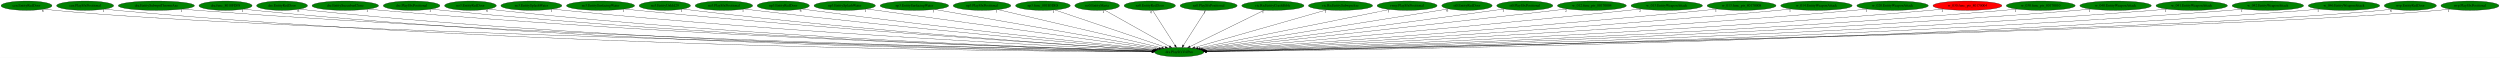
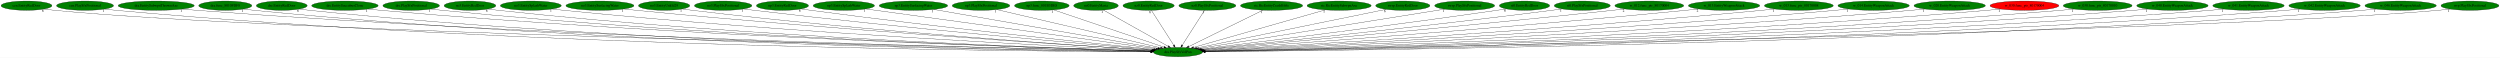
- <svg xmlns="http://www.w3.org/2000/svg" xmlns:xlink="http://www.w3.org/1999/xlink" width="9686pt" height="224pt" viewBox="0.00 0.00 9686.23 224.00">
+ <svg xmlns="http://www.w3.org/2000/svg" xmlns:xlink="http://www.w3.org/1999/xlink" width="9696pt" height="224pt" viewBox="0.00 0.00 9696.23 224.00">
  <g id="graph0" class="graph" transform="scale(1 1) rotate(0) translate(4 220)">
-     <polygon fill="white" stroke="transparent" points="-4,4 -4,-220 9682.23,-220 9682.23,4 -4,4" />
+     <polygon fill="white" stroke="transparent" points="-4,4 -4,-220 9692.23,-220 9692.23,4 -4,4" />
    <g id="node1" class="node">
      <ellipse fill="green" stroke="black" cx="4564.79" cy="-18" rx="95.58" ry="18" />
      <text text-anchor="middle" x="4564.79" y="-14.3" font-family="Times,serif" font-size="14.00">dra.PlaySfxVolPan</text>
    </g>
    <g id="node2" class="node">
      <g id="a_node2">
        <a xlink:href="cen.EntityRedDoor.svg" xlink:title="cen.EntityRedDoor">
          <ellipse fill="green" stroke="black" cx="98.79" cy="-198" rx="98.58" ry="18" />
          <text text-anchor="middle" x="98.79" y="-194.3" font-family="Times,serif" font-size="14.00">cen.EntityRedDoor</text>
        </a>
      </g>
    </g>
    <g id="edge1" class="edge">
      <path fill="none" stroke="black" d="M167.19,-184.97C180.3,-183.03 193.94,-181.24 206.79,-180 1070.47,-96.37 3881.34,-33.43 4460.03,-21.17" />
      <polygon fill="black" stroke="black" points="4460.52,-24.66 4470.44,-20.95 4460.37,-17.66 4460.52,-24.66" />
      <text text-anchor="middle" x="162.19" y="-173.77" font-family="Times,serif" font-size="14.00">6</text>
    </g>
    <g id="node3" class="node">
      <g id="a_node3">
        <a xlink:href="cen.PlaySfxPositional.svg" xlink:title="cen.PlaySfxPositional">
          <ellipse fill="green" stroke="black" cx="325.79" cy="-198" rx="110.48" ry="18" />
          <text text-anchor="middle" x="325.79" y="-194.3" font-family="Times,serif" font-size="14.00">cen.PlaySfxPositional</text>
        </a>
      </g>
    </g>
    <g id="edge2" class="edge">
      <path fill="none" stroke="black" d="M402.15,-184.91C416.3,-183 430.97,-181.25 444.79,-180 2037.5,-35.5 3988.15,-20.59 4458.94,-19.14" />
      <polygon fill="black" stroke="black" points="4459.13,-22.64 4469.12,-19.11 4459.11,-15.64 4459.13,-22.64" />
      <text text-anchor="middle" x="397.15" y="-173.71" font-family="Times,serif" font-size="14.00">1</text>
    </g>
    <g id="node4" class="node">
      <g id="a_node4">
        <a xlink:href="dra.EntitySubwpnThrownAxe.svg" xlink:title="dra.EntitySubwpnThrownAxe">
          <ellipse fill="green" stroke="black" cx="601.79" cy="-198" rx="147.57" ry="18" />
          <text text-anchor="middle" x="601.79" y="-194.3" font-family="Times,serif" font-size="14.00">dra.EntitySubwpnThrownAxe</text>
        </a>
      </g>
    </g>
    <g id="edge3" class="edge">
      <path fill="none" stroke="black" d="M703.66,-184.92C721.67,-183.06 740.27,-181.32 757.79,-180 2223.45,-69.27 4012.72,-29.47 4459.8,-20.89" />
      <polygon fill="black" stroke="black" points="4460.18,-24.38 4470.11,-20.69 4460.05,-17.38 4460.18,-24.38" />
      <text text-anchor="middle" x="698.66" y="-173.72" font-family="Times,serif" font-size="14.00">1</text>
    </g>
    <g id="node5" class="node">
      <g id="a_node5">
        <a xlink:href="dra.func_8010FDF8.svg" xlink:title="dra.func_8010FDF8">
          <ellipse fill="green" stroke="black" cx="869.79" cy="-198" rx="102.88" ry="18" />
          <text text-anchor="middle" x="869.79" y="-194.3" font-family="Times,serif" font-size="14.00">dra.func_8010FDF8</text>
        </a>
      </g>
    </g>
    <g id="edge4" class="edge">
      <path fill="none" stroke="black" d="M941,-184.94C954.2,-183.03 967.89,-181.27 980.79,-180 2350.73,-44.72 4026.61,-23.02 4459.05,-19.62" />
      <polygon fill="black" stroke="black" points="4459.37,-23.12 4469.34,-19.54 4459.31,-16.12 4459.37,-23.12" />
      <text text-anchor="middle" x="936" y="-173.74" font-family="Times,serif" font-size="14.00">1</text>
    </g>
    <g id="node6" class="node">
      <g id="a_node6">
        <a xlink:href="dre.EntityRedDoor.svg" xlink:title="dre.EntityRedDoor">
          <ellipse fill="green" stroke="black" cx="1088.79" cy="-198" rx="98.58" ry="18" />
          <text text-anchor="middle" x="1088.79" y="-194.3" font-family="Times,serif" font-size="14.00">dre.EntityRedDoor</text>
        </a>
      </g>
    </g>
    <g id="edge5" class="edge">
      <path fill="none" stroke="black" d="M1157.14,-185C1169.95,-183.07 1183.26,-181.29 1195.79,-180 2476.72,-48.04 4043,-23.99 4459.17,-19.83" />
      <polygon fill="black" stroke="black" points="4459.41,-23.33 4469.38,-19.73 4459.34,-16.33 4459.41,-23.33" />
      <text text-anchor="middle" x="1152.14" y="-173.8" font-family="Times,serif" font-size="14.00">6</text>
    </g>
    <g id="node7" class="node">
      <g id="a_node7">
        <a xlink:href="dre.EntitySuccubusClone.svg" xlink:title="dre.EntitySuccubusClone">
          <ellipse fill="green" stroke="black" cx="1333.79" cy="-198" rx="128.88" ry="18" />
          <text text-anchor="middle" x="1333.79" y="-194.3" font-family="Times,serif" font-size="14.00">dre.EntitySuccubusClone</text>
        </a>
      </g>
    </g>
    <g id="edge6" class="edge">
      <path fill="none" stroke="black" d="M1423.52,-185.02C1439.57,-183.14 1456.16,-181.37 1471.79,-180 2642.54,-77.55 4068.71,-32.68 4460.81,-21.75" />
      <polygon fill="black" stroke="black" points="4461.09,-25.24 4470.99,-21.47 4460.9,-18.25 4461.09,-25.24" />
      <text text-anchor="middle" x="1418.52" y="-173.82" font-family="Times,serif" font-size="14.00">1</text>
    </g>
    <g id="node8" class="node">
      <g id="a_node8">
        <a xlink:href="dre.PlaySfxPositional.svg" xlink:title="dre.PlaySfxPositional">
          <ellipse fill="green" stroke="black" cx="1590.79" cy="-198" rx="109.68" ry="18" />
          <text text-anchor="middle" x="1590.79" y="-194.3" font-family="Times,serif" font-size="14.00">dre.PlaySfxPositional</text>
        </a>
      </g>
    </g>
    <g id="edge7" class="edge">
      <path fill="none" stroke="black" d="M1667.49,-185.06C1681.54,-183.15 1696.08,-181.36 1709.79,-180 2781.64,-73.41 4087.41,-31.85 4460.67,-21.65" />
      <polygon fill="black" stroke="black" points="4461.01,-25.15 4470.91,-21.38 4460.82,-18.15 4461.01,-25.15" />
      <text text-anchor="middle" x="1662.49" y="-173.86" font-family="Times,serif" font-size="14.00">1</text>
    </g>
    <g id="node9" class="node">
      <g id="a_node9">
        <a xlink:href="no3.EntityRedDoor.svg" xlink:title="no3.EntityRedDoor">
          <ellipse fill="green" stroke="black" cx="1818.79" cy="-198" rx="100.18" ry="18" />
          <text text-anchor="middle" x="1818.79" y="-194.3" font-family="Times,serif" font-size="14.00">no3.EntityRedDoor</text>
        </a>
      </g>
    </g>
    <g id="edge8" class="edge">
      <path fill="none" stroke="black" d="M1888.73,-185.1C1901.69,-183.18 1915.13,-181.37 1927.79,-180 2909.91,-73.67 4105.98,-32.3 4460.85,-21.84" />
      <polygon fill="black" stroke="black" points="4461.21,-25.33 4471.1,-21.54 4461,-18.34 4461.21,-25.33" />
      <text text-anchor="middle" x="1883.73" y="-173.9" font-family="Times,serif" font-size="14.00">6</text>
    </g>
    <g id="node10" class="node">
      <g id="a_node10">
        <a xlink:href="no3.EntitySplashWater.svg" xlink:title="no3.EntitySplashWater">
          <ellipse fill="green" stroke="black" cx="2054.79" cy="-198" rx="118.08" ry="18" />
          <text text-anchor="middle" x="2054.79" y="-194.3" font-family="Times,serif" font-size="14.00">no3.EntitySplashWater</text>
        </a>
      </g>
    </g>
    <g id="edge9" class="edge">
      <path fill="none" stroke="black" d="M2137.7,-185.1C2152.37,-183.23 2167.52,-181.44 2181.79,-180 3063.05,-91.34 4132.71,-38.55 4462.86,-23.49" />
      <polygon fill="black" stroke="black" points="4463.05,-26.99 4472.88,-23.03 4462.73,-19.99 4463.05,-26.99" />
      <text text-anchor="middle" x="2132.7" y="-173.9" font-family="Times,serif" font-size="14.00">1</text>
    </g>
    <g id="node11" class="node">
      <g id="a_node11">
        <a xlink:href="no3.EntitySurfacingWater.svg" xlink:title="no3.EntitySurfacingWater">
          <ellipse fill="green" stroke="black" cx="2322.79" cy="-198" rx="131.88" ry="18" />
          <text text-anchor="middle" x="2322.79" y="-194.3" font-family="Times,serif" font-size="14.00">no3.EntitySurfacingWater</text>
        </a>
      </g>
    </g>
    <g id="edge10" class="edge">
      <path fill="none" stroke="black" d="M2416.02,-185.18C2431.94,-183.33 2448.33,-181.52 2463.79,-180 3233.01,-104.19 4163.67,-43.85 4465.3,-25.08" />
      <polygon fill="black" stroke="black" points="4465.57,-28.57 4475.33,-24.46 4465.14,-21.58 4465.57,-28.57" />
      <text text-anchor="middle" x="2411.02" y="-173.98" font-family="Times,serif" font-size="14.00">1</text>
    </g>
    <g id="node12" class="node">
      <g id="a_node12">
        <a xlink:href="no3.EntityUnkId29.svg" xlink:title="no3.EntityUnkId29">
          <ellipse fill="green" stroke="black" cx="2571.79" cy="-198" rx="99.38" ry="18" />
          <text text-anchor="middle" x="2571.79" y="-194.3" font-family="Times,serif" font-size="14.00">no3.EntityUnkId29</text>
        </a>
      </g>
    </g>
    <g id="edge11" class="edge">
      <path fill="none" stroke="black" d="M2642.35,-185.26C2655.12,-183.35 2668.34,-181.5 2680.79,-180 3360.88,-98.01 4184.03,-42.71 4465.15,-25.07" />
      <polygon fill="black" stroke="black" points="4465.56,-28.55 4475.33,-24.43 4465.13,-21.56 4465.56,-28.55" />
      <text text-anchor="middle" x="2637.35" y="-174.06" font-family="Times,serif" font-size="14.00">1</text>
    </g>
    <g id="node13" class="node">
      <g id="a_node13">
        <a xlink:href="no3.PlaySfxPositional.svg" xlink:title="no3.PlaySfxPositional">
          <ellipse fill="green" stroke="black" cx="2800.79" cy="-198" rx="111.28" ry="18" />
          <text text-anchor="middle" x="2800.79" y="-194.3" font-family="Times,serif" font-size="14.00">no3.PlaySfxPositional</text>
        </a>
      </g>
    </g>
    <g id="edge12" class="edge">
      <path fill="none" stroke="black" d="M2879.8,-185.31C2893.46,-183.44 2907.52,-181.59 2920.79,-180 3507.78,-109.71 4215.43,-48.23 4468.8,-26.94" />
      <polygon fill="black" stroke="black" points="4469.4,-30.41 4479.08,-26.08 4468.82,-23.43 4469.4,-30.41" />
      <text text-anchor="middle" x="2874.8" y="-174.11" font-family="Times,serif" font-size="14.00">1</text>
    </g>
    <g id="node14" class="node">
      <g id="a_node14">
        <a xlink:href="np3.EntityRedDoor.svg" xlink:title="np3.EntityRedDoor">
          <ellipse fill="green" stroke="black" cx="3030.79" cy="-198" rx="100.98" ry="18" />
          <text text-anchor="middle" x="3030.79" y="-194.3" font-family="Times,serif" font-size="14.00">np3.EntityRedDoor</text>
        </a>
      </g>
    </g>
    <g id="edge13" class="edge">
      <path fill="none" stroke="black" d="M3102.92,-185.42C3115.53,-183.52 3128.53,-181.64 3140.79,-180 3642.01,-112.96 4244.97,-50.89 4472.17,-28.15" />
      <polygon fill="black" stroke="black" points="4472.78,-31.61 4482.38,-27.13 4472.08,-24.64 4472.78,-31.61" />
      <text text-anchor="middle" x="3097.92" y="-174.22" font-family="Times,serif" font-size="14.00">6</text>
    </g>
    <g id="node15" class="node">
      <g id="a_node15">
        <a xlink:href="np3.EntitySplashWater.svg" xlink:title="np3.EntitySplashWater">
          <ellipse fill="green" stroke="black" cx="3268.79" cy="-198" rx="118.88" ry="18" />
          <text text-anchor="middle" x="3268.79" y="-194.3" font-family="Times,serif" font-size="14.00">np3.EntitySplashWater</text>
        </a>
      </g>
    </g>
    <g id="edge14" class="edge">
      <path fill="none" stroke="black" d="M3353.83,-185.32C3588.82,-153.05 4245.18,-62.9 4479.94,-30.65" />
      <polygon fill="black" stroke="black" points="4480.7,-34.08 4490.13,-29.25 4479.75,-27.15 4480.7,-34.08" />
      <text text-anchor="middle" x="3348.83" y="-174.12" font-family="Times,serif" font-size="14.00">1</text>
    </g>
    <g id="node16" class="node">
      <g id="a_node16">
        <a xlink:href="np3.EntitySurfacingWater.svg" xlink:title="np3.EntitySurfacingWater">
          <ellipse fill="green" stroke="black" cx="3538.79" cy="-198" rx="132.68" ry="18" />
          <text text-anchor="middle" x="3538.79" y="-194.3" font-family="Times,serif" font-size="14.00">np3.EntitySurfacingWater</text>
        </a>
      </g>
    </g>
    <g id="edge15" class="edge">
      <path fill="none" stroke="black" d="M3617.17,-183.4C3808.27,-150.25 4296.45,-65.56 4486.97,-32.5" />
      <polygon fill="black" stroke="black" points="4487.65,-35.94 4496.91,-30.78 4486.45,-29.04 4487.65,-35.94" />
      <text text-anchor="middle" x="3612.17" y="-172.2" font-family="Times,serif" font-size="14.00">1</text>
    </g>
    <g id="node17" class="node">
      <g id="a_node17">
        <a xlink:href="np3.PlaySfxPositional.svg" xlink:title="np3.PlaySfxPositional">
          <ellipse fill="green" stroke="black" cx="3800.79" cy="-198" rx="111.58" ry="18" />
          <text text-anchor="middle" x="3800.79" y="-194.3" font-family="Times,serif" font-size="14.00">np3.PlaySfxPositional</text>
        </a>
      </g>
    </g>
    <g id="edge16" class="edge">
      <path fill="none" stroke="black" d="M3861.7,-182.81C4002.61,-149.98 4350.24,-68.99 4497.33,-34.72" />
      <polygon fill="black" stroke="black" points="4498.2,-38.11 4507.14,-32.43 4496.61,-31.29 4498.2,-38.11" />
      <text text-anchor="middle" x="3856.7" y="-171.61" font-family="Times,serif" font-size="14.00">1</text>
    </g>
    <g id="node18" class="node">
      <g id="a_node18">
        <a xlink:href="np3.func_801B5DE8.svg" xlink:title="np3.func_801B5DE8">
          <ellipse fill="green" stroke="black" cx="4036.79" cy="-198" rx="105.88" ry="18" />
          <text text-anchor="middle" x="4036.79" y="-194.3" font-family="Times,serif" font-size="14.00">np3.func_801B5DE8</text>
        </a>
      </g>
    </g>
    <g id="edge17" class="edge">
      <path fill="none" stroke="black" d="M4082.27,-181.67C4179.32,-148.95 4406.36,-72.41 4510.66,-37.25" />
      <polygon fill="black" stroke="black" points="4512,-40.49 4520.36,-33.98 4509.77,-33.86 4512,-40.49" />
      <text text-anchor="middle" x="4077.27" y="-170.47" font-family="Times,serif" font-size="14.00">1</text>
    </g>
    <g id="node19" class="node">
      <g id="a_node19">
        <a xlink:href="nz0.EntityMaria.svg" xlink:title="nz0.EntityMaria">
          <ellipse fill="green" stroke="black" cx="4246.79" cy="-198" rx="86.38" ry="18" />
          <text text-anchor="middle" x="4246.79" y="-194.3" font-family="Times,serif" font-size="14.00">nz0.EntityMaria</text>
        </a>
      </g>
    </g>
    <g id="edge18" class="edge">
      <path fill="none" stroke="black" d="M4275.57,-180.89C4333.13,-148.67 4462.42,-76.3 4526.83,-40.25" />
      <polygon fill="black" stroke="black" points="4528.83,-43.14 4535.85,-35.2 4525.41,-37.03 4528.83,-43.14" />
      <text text-anchor="middle" x="4270.57" y="-169.69" font-family="Times,serif" font-size="14.00">1</text>
    </g>
    <g id="node20" class="node">
      <g id="a_node20">
        <a xlink:href="nz0.EntityRedDoor.svg" xlink:title="nz0.EntityRedDoor">
          <ellipse fill="green" stroke="black" cx="4450.79" cy="-198" rx="99.38" ry="18" />
          <text text-anchor="middle" x="4450.79" y="-194.3" font-family="Times,serif" font-size="14.00">nz0.EntityRedDoor</text>
        </a>
      </g>
    </g>
    <g id="edge19" class="edge">
      <path fill="none" stroke="black" d="M4461.72,-179.93C4481.81,-148.57 4524.7,-81.6 4548.33,-44.71" />
      <polygon fill="black" stroke="black" points="4551.45,-46.32 4553.89,-36.02 4545.55,-42.55 4551.45,-46.32" />
      <text text-anchor="middle" x="4456.72" y="-168.73" font-family="Times,serif" font-size="14.00">6</text>
    </g>
    <g id="node21" class="node">
      <g id="a_node21">
        <a xlink:href="nz0.PlaySfxPositional.svg" xlink:title="nz0.PlaySfxPositional">
          <ellipse fill="green" stroke="black" cx="4678.79" cy="-198" rx="110.48" ry="18" />
          <text text-anchor="middle" x="4678.79" y="-194.3" font-family="Times,serif" font-size="14.00">nz0.PlaySfxPositional</text>
        </a>
      </g>
    </g>
    <g id="edge20" class="edge">
      <path fill="none" stroke="black" d="M4667.86,-179.93C4647.77,-148.57 4604.88,-81.6 4581.26,-44.71" />
      <polygon fill="black" stroke="black" points="4584.03,-42.55 4575.69,-36.02 4578.13,-46.32 4584.03,-42.55" />
      <text text-anchor="middle" x="4662.86" y="-168.73" font-family="Times,serif" font-size="14.00">1</text>
    </g>
    <g id="node22" class="node">
      <g id="a_node22">
        <a xlink:href="ric.RicEntityCrashBible.svg" xlink:title="ric.RicEntityCrashBible">
          <ellipse fill="green" stroke="black" cx="4927.79" cy="-198" rx="120.48" ry="18" />
          <text text-anchor="middle" x="4927.79" y="-194.3" font-family="Times,serif" font-size="14.00">ric.RicEntityCrashBible</text>
        </a>
      </g>
    </g>
    <g id="edge21" class="edge">
      <path fill="none" stroke="black" d="M4894.29,-180.57C4827.86,-148 4679.57,-75.28 4606.76,-39.58" />
      <polygon fill="black" stroke="black" points="4607.94,-36.26 4597.42,-35 4604.86,-42.55 4607.94,-36.26" />
      <text text-anchor="middle" x="4889.29" y="-169.37" font-family="Times,serif" font-size="14.00">1</text>
    </g>
    <g id="node23" class="node">
      <g id="a_node23">
        <a xlink:href="ric.RicEntitySubwpnAxe.svg" xlink:title="ric.RicEntitySubwpnAxe">
          <ellipse fill="green" stroke="black" cx="5189.79" cy="-198" rx="124.28" ry="18" />
          <text text-anchor="middle" x="5189.79" y="-194.3" font-family="Times,serif" font-size="14.00">ric.RicEntitySubwpnAxe</text>
        </a>
      </g>
    </g>
    <g id="edge22" class="edge">
      <path fill="none" stroke="black" d="M5136.23,-181.75C5020.34,-148.74 4746.97,-70.88 4625.17,-36.2" />
      <polygon fill="black" stroke="black" points="4625.84,-32.75 4615.26,-33.37 4623.92,-39.48 4625.84,-32.75" />
      <text text-anchor="middle" x="5131.23" y="-170.55" font-family="Times,serif" font-size="14.00">1</text>
    </g>
    <g id="node24" class="node">
      <g id="a_node24">
-         <a xlink:href="rwrp.PlaySfxPositional.svg" xlink:title="rwrp.PlaySfxPositional">
-           <ellipse fill="green" stroke="black" cx="5447.79" cy="-198" rx="116.18" ry="18" />
-           <text text-anchor="middle" x="5447.79" y="-194.3" font-family="Times,serif" font-size="14.00">rwrp.PlaySfxPositional</text>
+         <a xlink:href="rwrp.EntityRedDoor.svg" xlink:title="rwrp.EntityRedDoor">
+           <ellipse fill="green" stroke="black" cx="5436.79" cy="-198" rx="105.08" ry="18" />
+           <text text-anchor="middle" x="5436.79" y="-194.3" font-family="Times,serif" font-size="14.00">rwrp.EntityRedDoor</text>
        </a>
      </g>
    </g>
    <g id="edge23" class="edge">
-       <path fill="none" stroke="black" d="M5379.97,-183.33C5217.12,-150.5 4805.1,-67.44 4637.44,-33.65" />
-       <polygon fill="black" stroke="black" points="4637.97,-30.18 4627.48,-31.64 4636.59,-37.04 4637.97,-30.18" />
-       <text text-anchor="middle" x="5374.97" y="-172.13" font-family="Times,serif" font-size="14.00">1</text>
+       <path fill="none" stroke="black" d="M5371.96,-183.77C5212.87,-151.29 4804.04,-67.84 4637.26,-33.79" />
+       <polygon fill="black" stroke="black" points="4637.61,-30.29 4627.11,-31.72 4636.21,-37.15 4637.61,-30.29" />
+       <text text-anchor="middle" x="5366.96" y="-172.57" font-family="Times,serif" font-size="14.00">6</text>
    </g>
    <g id="node25" class="node">
      <g id="a_node25">
-         <a xlink:href="st0.EntityRedDoor.svg" xlink:title="st0.EntityRedDoor">
-           <ellipse fill="green" stroke="black" cx="5679.79" cy="-198" rx="97.48" ry="18" />
-           <text text-anchor="middle" x="5679.79" y="-194.3" font-family="Times,serif" font-size="14.00">st0.EntityRedDoor</text>
+         <a xlink:href="rwrp.PlaySfxPositional.svg" xlink:title="rwrp.PlaySfxPositional">
+           <ellipse fill="green" stroke="black" cx="5676.79" cy="-198" rx="116.18" ry="18" />
+           <text text-anchor="middle" x="5676.79" y="-194.3" font-family="Times,serif" font-size="14.00">rwrp.PlaySfxPositional</text>
        </a>
      </g>
    </g>
    <g id="edge24" class="edge">
-       <path fill="none" stroke="black" d="M5608.77,-185.66C5410.79,-154.06 4853.57,-65.1 4644.97,-31.8" />
-       <polygon fill="black" stroke="black" points="4645.43,-28.33 4635,-30.21 4644.32,-35.24 4645.43,-28.33" />
-       <text text-anchor="middle" x="5603.77" y="-174.46" font-family="Times,serif" font-size="14.00">6</text>
+       <path fill="none" stroke="black" d="M5599.04,-184.55C5395.96,-152.05 4851.11,-64.83 4645.15,-31.86" />
+       <polygon fill="black" stroke="black" points="4645.43,-28.36 4635.01,-30.24 4644.33,-35.28 4645.43,-28.36" />
+       <text text-anchor="middle" x="5594.04" y="-173.35" font-family="Times,serif" font-size="14.00">1</text>
    </g>
    <g id="node26" class="node">
      <g id="a_node26">
-         <a xlink:href="st0.PlaySfxPositional.svg" xlink:title="st0.PlaySfxPositional">
-           <ellipse fill="green" stroke="black" cx="5903.79" cy="-198" rx="108.58" ry="18" />
-           <text text-anchor="middle" x="5903.79" y="-194.3" font-family="Times,serif" font-size="14.00">st0.PlaySfxPositional</text>
+         <a xlink:href="st0.EntityRedDoor.svg" xlink:title="st0.EntityRedDoor">
+           <ellipse fill="green" stroke="black" cx="5908.79" cy="-198" rx="97.48" ry="18" />
+           <text text-anchor="middle" x="5908.79" y="-194.3" font-family="Times,serif" font-size="14.00">st0.EntityRedDoor</text>
        </a>
      </g>
    </g>
    <g id="edge25" class="edge">
-       <path fill="none" stroke="black" d="M5825.1,-185.53C5811.98,-183.66 5798.5,-181.75 5785.79,-180 5360.83,-121.37 4851.99,-55.75 4651.78,-30.11" />
-       <polygon fill="black" stroke="black" points="4651.99,-26.6 4641.62,-28.81 4651.1,-33.55 4651.99,-26.6" />
-       <text text-anchor="middle" x="5820.1" y="-174.33" font-family="Times,serif" font-size="14.00">1</text>
+       <path fill="none" stroke="black" d="M5838.33,-185.52C5826.15,-183.61 5813.61,-181.71 5801.79,-180 5371.79,-117.87 4856.08,-54.25 4653.06,-29.62" />
+       <polygon fill="black" stroke="black" points="4653.4,-26.14 4643.05,-28.41 4652.55,-33.09 4653.4,-26.14" />
+       <text text-anchor="middle" x="5833.33" y="-174.32" font-family="Times,serif" font-size="14.00">6</text>
    </g>
    <g id="node27" class="node">
      <g id="a_node27">
-         <a xlink:href="w_012.func_ptr_80170004.svg" xlink:title="w_012.func_ptr_80170004">
-           <ellipse fill="green" stroke="black" cx="6163.79" cy="-198" rx="133.48" ry="18" />
-           <text text-anchor="middle" x="6163.79" y="-194.3" font-family="Times,serif" font-size="14.00">w_012.func_ptr_80170004</text>
+         <a xlink:href="st0.PlaySfxPositional.svg" xlink:title="st0.PlaySfxPositional">
+           <ellipse fill="green" stroke="black" cx="6132.79" cy="-198" rx="108.58" ry="18" />
+           <text text-anchor="middle" x="6132.79" y="-194.3" font-family="Times,serif" font-size="14.00">st0.PlaySfxPositional</text>
        </a>
      </g>
    </g>
    <g id="edge26" class="edge">
-       <path fill="none" stroke="black" d="M6067.94,-185.4C6052.51,-183.57 6036.71,-181.72 6021.79,-180 5505.18,-120.53 4885.01,-53.42 4655.74,-28.76" />
-       <polygon fill="black" stroke="black" points="4656.09,-25.28 4645.77,-27.69 4655.34,-32.24 4656.09,-25.28" />
-       <text text-anchor="middle" x="6062.94" y="-174.2" font-family="Times,serif" font-size="14.00">2</text>
+       <path fill="none" stroke="black" d="M6054.77,-185.39C6041.44,-183.52 6027.73,-181.65 6014.79,-180 5502.63,-114.69 4886.74,-51.31 4657.05,-28.19" />
+       <polygon fill="black" stroke="black" points="4657.36,-24.71 4647.06,-27.19 4656.66,-31.67 4657.36,-24.71" />
+       <text text-anchor="middle" x="6049.77" y="-174.19" font-family="Times,serif" font-size="14.00">1</text>
    </g>
    <g id="node28" class="node">
      <g id="a_node28">
-         <a xlink:href="w_013.EntityWeaponAttack.svg" xlink:title="w_013.EntityWeaponAttack">
-           <ellipse fill="green" stroke="black" cx="6453.79" cy="-198" rx="138.38" ry="18" />
-           <text text-anchor="middle" x="6453.79" y="-194.3" font-family="Times,serif" font-size="14.00">w_013.EntityWeaponAttack</text>
+         <a xlink:href="w_012.func_ptr_80170004.svg" xlink:title="w_012.func_ptr_80170004">
+           <ellipse fill="green" stroke="black" cx="6392.79" cy="-198" rx="133.48" ry="18" />
+           <text text-anchor="middle" x="6392.79" y="-194.3" font-family="Times,serif" font-size="14.00">w_012.func_ptr_80170004</text>
        </a>
      </g>
    </g>
    <g id="edge27" class="edge">
-       <path fill="none" stroke="black" d="M6355.11,-185.36C6338.65,-183.5 6321.74,-181.65 6305.79,-180 5678.61,-114.99 4922.96,-49.48 4660.27,-27.08" />
-       <polygon fill="black" stroke="black" points="4660.26,-23.57 4650,-26.21 4659.67,-30.54 4660.26,-23.57" />
-       <text text-anchor="middle" x="6350.11" y="-174.16" font-family="Times,serif" font-size="14.00">2</text>
+       <path fill="none" stroke="black" d="M6297.73,-185.3C6282.06,-183.46 6265.97,-181.63 6250.79,-180 5645.31,-114.86 4916.02,-49.74 4659.54,-27.25" />
+       <polygon fill="black" stroke="black" points="4659.78,-23.75 4649.51,-26.37 4659.17,-30.73 4659.78,-23.75" />
+       <text text-anchor="middle" x="6292.73" y="-174.1" font-family="Times,serif" font-size="14.00">2</text>
    </g>
    <g id="node29" class="node">
      <g id="a_node29">
-         <a xlink:href="w_013.func_ptr_80170008.svg" xlink:title="w_013.func_ptr_80170008">
-           <ellipse fill="green" stroke="black" cx="6743.79" cy="-198" rx="133.48" ry="18" />
-           <text text-anchor="middle" x="6743.79" y="-194.3" font-family="Times,serif" font-size="14.00">w_013.func_ptr_80170008</text>
+         <a xlink:href="w_013.EntityWeaponAttack.svg" xlink:title="w_013.EntityWeaponAttack">
+           <ellipse fill="green" stroke="black" cx="6682.79" cy="-198" rx="138.38" ry="18" />
+           <text text-anchor="middle" x="6682.79" y="-194.3" font-family="Times,serif" font-size="14.00">w_013.EntityWeaponAttack</text>
        </a>
      </g>
    </g>
    <g id="edge28" class="edge">
-       <path fill="none" stroke="black" d="M6649.24,-185.23C6633.09,-183.37 6616.47,-181.55 6600.79,-180 5857.59,-106.47 4959.1,-44.95 4663.95,-25.45" />
-       <polygon fill="black" stroke="black" points="4663.92,-21.94 4653.71,-24.77 4663.46,-28.93 4663.92,-21.94" />
-       <text text-anchor="middle" x="6644.24" y="-174.03" font-family="Times,serif" font-size="14.00">1</text>
+       <path fill="none" stroke="black" d="M6584.52,-185.25C6567.93,-183.4 6550.88,-181.58 6534.79,-180 5817.17,-109.48 4950.32,-46.25 4662.74,-25.86" />
+       <polygon fill="black" stroke="black" points="4662.97,-22.37 4652.75,-25.15 4662.48,-29.35 4662.97,-22.37" />
+       <text text-anchor="middle" x="6579.52" y="-174.05" font-family="Times,serif" font-size="14.00">2</text>
    </g>
    <g id="node30" class="node">
      <g id="a_node30">
-         <a xlink:href="w_014.EntityWeaponAttack.svg" xlink:title="w_014.EntityWeaponAttack">
-           <ellipse fill="green" stroke="black" cx="7033.79" cy="-198" rx="138.38" ry="18" />
-           <text text-anchor="middle" x="7033.79" y="-194.3" font-family="Times,serif" font-size="14.00">w_014.EntityWeaponAttack</text>
+         <a xlink:href="w_013.func_ptr_80170008.svg" xlink:title="w_013.func_ptr_80170008">
+           <ellipse fill="green" stroke="black" cx="6972.79" cy="-198" rx="133.48" ry="18" />
+           <text text-anchor="middle" x="6972.79" y="-194.3" font-family="Times,serif" font-size="14.00">w_013.func_ptr_80170008</text>
        </a>
      </g>
    </g>
    <g id="edge29" class="edge">
-       <path fill="none" stroke="black" d="M6936.33,-185.17C6919.49,-183.31 6902.15,-181.51 6885.79,-180 6028.07,-101.03 4988.81,-41.91 4665.6,-24.36" />
-       <polygon fill="black" stroke="black" points="4665.5,-20.85 4655.33,-23.81 4665.13,-27.84 4665.5,-20.85" />
-       <text text-anchor="middle" x="6931.33" y="-173.97" font-family="Times,serif" font-size="14.00">1</text>
+       <path fill="none" stroke="black" d="M6879.02,-185.21C6862.62,-183.33 6845.72,-181.51 6829.79,-180 5994.83,-100.74 4983.32,-42.02 4665.39,-24.45" />
+       <polygon fill="black" stroke="black" points="4665.46,-20.94 4655.28,-23.89 4665.07,-27.93 4665.46,-20.94" />
+       <text text-anchor="middle" x="6874.02" y="-174.01" font-family="Times,serif" font-size="14.00">1</text>
    </g>
    <g id="node31" class="node">
      <g id="a_node31">
-         <a xlink:href="w_020.EntityWeaponAttack.svg" xlink:title="w_020.EntityWeaponAttack">
-           <ellipse fill="green" stroke="black" cx="7328.79" cy="-198" rx="138.38" ry="18" />
-           <text text-anchor="middle" x="7328.79" y="-194.3" font-family="Times,serif" font-size="14.00">w_020.EntityWeaponAttack</text>
+         <a xlink:href="w_014.EntityWeaponAttack.svg" xlink:title="w_014.EntityWeaponAttack">
+           <ellipse fill="green" stroke="black" cx="7262.79" cy="-198" rx="138.38" ry="18" />
+           <text text-anchor="middle" x="7262.79" y="-194.3" font-family="Times,serif" font-size="14.00">w_014.EntityWeaponAttack</text>
        </a>
      </g>
    </g>
    <g id="edge30" class="edge">
-       <path fill="none" stroke="black" d="M7231.74,-185.11C7214.77,-183.24 7197.28,-181.45 7180.79,-180 6204,-93.9 5017.98,-38.67 4667.16,-23.35" />
-       <polygon fill="black" stroke="black" points="4667.16,-19.85 4657.02,-22.91 4666.86,-26.84 4667.16,-19.85" />
-       <text text-anchor="middle" x="7226.74" y="-173.91" font-family="Times,serif" font-size="14.00">1</text>
+       <path fill="none" stroke="black" d="M7165.74,-185.13C7148.77,-183.26 7131.28,-181.47 7114.79,-180 6164.76,-95.5 5011.75,-39.37 4666.9,-23.56" />
+       <polygon fill="black" stroke="black" points="4666.84,-20.06 4656.69,-23.09 4666.52,-27.05 4666.84,-20.06" />
+       <text text-anchor="middle" x="7160.74" y="-173.93" font-family="Times,serif" font-size="14.00">1</text>
    </g>
    <g id="node32" class="node">
      <g id="a_node32">
-         <a xlink:href="w_030.func_ptr_80170004.svg" xlink:title="w_030.func_ptr_80170004">
-           <ellipse fill="red" stroke="black" cx="7618.79" cy="-198" rx="133.48" ry="18" />
-           <text text-anchor="middle" x="7618.79" y="-194.3" font-family="Times,serif" font-size="14.00">w_030.func_ptr_80170004</text>
+         <a xlink:href="w_020.EntityWeaponAttack.svg" xlink:title="w_020.EntityWeaponAttack">
+           <ellipse fill="green" stroke="black" cx="7557.79" cy="-198" rx="138.38" ry="18" />
+           <text text-anchor="middle" x="7557.79" y="-194.3" font-family="Times,serif" font-size="14.00">w_020.EntityWeaponAttack</text>
        </a>
      </g>
    </g>
    <g id="edge31" class="edge">
-       <path fill="none" stroke="black" d="M7525.8,-185.08C7509.17,-183.2 7491.98,-181.41 7475.79,-180 6378.96,-84.57 5044.44,-35.07 4668,-22.35" />
-       <polygon fill="black" stroke="black" points="4668.06,-18.85 4657.95,-22.01 4667.82,-25.85 4668.06,-18.85" />
-       <text text-anchor="middle" x="7520.8" y="-173.88" font-family="Times,serif" font-size="14.00">1</text>
+       <path fill="none" stroke="black" d="M7461.14,-185.08C7444.05,-183.21 7426.41,-181.42 7409.79,-180 6339.72,-88.34 5038.6,-36.36 4667.81,-22.67" />
+       <polygon fill="black" stroke="black" points="4667.77,-19.17 4657.64,-22.3 4667.51,-26.17 4667.77,-19.17" />
+       <text text-anchor="middle" x="7456.14" y="-173.88" font-family="Times,serif" font-size="14.00">1</text>
    </g>
    <g id="node33" class="node">
      <g id="a_node33">
-         <a xlink:href="w_030.func_ptr_80170010.svg" xlink:title="w_030.func_ptr_80170010">
-           <ellipse fill="green" stroke="black" cx="7902.79" cy="-198" rx="133.48" ry="18" />
-           <text text-anchor="middle" x="7902.79" y="-194.3" font-family="Times,serif" font-size="14.00">w_030.func_ptr_80170010</text>
+         <a xlink:href="w_030.func_ptr_80170004.svg" xlink:title="w_030.func_ptr_80170004">
+           <ellipse fill="red" stroke="black" cx="7847.79" cy="-198" rx="133.48" ry="18" />
+           <text text-anchor="middle" x="7847.79" y="-194.3" font-family="Times,serif" font-size="14.00">w_030.func_ptr_80170004</text>
        </a>
      </g>
    </g>
    <g id="edge32" class="edge">
-       <path fill="none" stroke="black" d="M7810.46,-185.01C7793.94,-183.13 7776.87,-181.37 7760.79,-180 6547.51,-76.94 5069.1,-32.34 4668.85,-21.64" />
-       <polygon fill="black" stroke="black" points="4668.84,-18.14 4658.75,-21.37 4668.65,-25.13 4668.84,-18.14" />
-       <text text-anchor="middle" x="7805.46" y="-173.81" font-family="Times,serif" font-size="14.00">1</text>
+       <path fill="none" stroke="black" d="M7754.81,-185.03C7738.17,-183.15 7720.98,-181.38 7704.79,-180 6514.7,-78.86 5065.06,-33 4668.99,-21.8" />
+       <polygon fill="black" stroke="black" points="4668.8,-18.3 4658.71,-21.51 4668.6,-25.29 4668.8,-18.3" />
+       <text text-anchor="middle" x="7749.81" y="-173.83" font-family="Times,serif" font-size="14.00">1</text>
    </g>
    <g id="node34" class="node">
      <g id="a_node34">
-         <a xlink:href="w_040.EntityWeaponAttack.svg" xlink:title="w_040.EntityWeaponAttack">
-           <ellipse fill="green" stroke="black" cx="8192.79" cy="-198" rx="138.38" ry="18" />
-           <text text-anchor="middle" x="8192.79" y="-194.3" font-family="Times,serif" font-size="14.00">w_040.EntityWeaponAttack</text>
+         <a xlink:href="w_030.func_ptr_80170010.svg" xlink:title="w_030.func_ptr_80170010">
+           <ellipse fill="green" stroke="black" cx="8131.79" cy="-198" rx="133.48" ry="18" />
+           <text text-anchor="middle" x="8131.79" y="-194.3" font-family="Times,serif" font-size="14.00">w_030.func_ptr_80170010</text>
        </a>
      </g>
    </g>
    <g id="edge33" class="edge">
-       <path fill="none" stroke="black" d="M8096.55,-184.98C8079.34,-183.11 8061.55,-181.35 8044.79,-180 6714.23,-72.93 5091.3,-30.81 4669.11,-21.23" />
-       <polygon fill="black" stroke="black" points="4669.14,-17.73 4659.06,-21 4668.98,-24.73 4669.14,-17.73" />
-       <text text-anchor="middle" x="8091.55" y="-173.78" font-family="Times,serif" font-size="14.00">1</text>
+       <path fill="none" stroke="black" d="M8039.46,-184.97C8022.94,-183.09 8005.87,-181.34 7989.79,-180 6682.67,-71.18 5088.32,-30.41 4669.54,-21.17" />
+       <polygon fill="black" stroke="black" points="4669.35,-17.66 4659.28,-20.94 4669.2,-24.66 4669.35,-17.66" />
+       <text text-anchor="middle" x="8034.46" y="-173.77" font-family="Times,serif" font-size="14.00">1</text>
    </g>
    <g id="node35" class="node">
      <g id="a_node35">
-         <a xlink:href="w_041.EntityWeaponAttack.svg" xlink:title="w_041.EntityWeaponAttack">
-           <ellipse fill="green" stroke="black" cx="8487.79" cy="-198" rx="138.38" ry="18" />
-           <text text-anchor="middle" x="8487.79" y="-194.3" font-family="Times,serif" font-size="14.00">w_041.EntityWeaponAttack</text>
+         <a xlink:href="w_040.EntityWeaponAttack.svg" xlink:title="w_040.EntityWeaponAttack">
+           <ellipse fill="green" stroke="black" cx="8421.79" cy="-198" rx="138.38" ry="18" />
+           <text text-anchor="middle" x="8421.79" y="-194.3" font-family="Times,serif" font-size="14.00">w_040.EntityWeaponAttack</text>
        </a>
      </g>
    </g>
    <g id="edge34" class="edge">
-       <path fill="none" stroke="black" d="M8391.95,-184.98C8374.61,-183.09 8356.68,-181.33 8339.79,-180 6887.59,-65.78 5114.29,-28.57 4669.66,-20.72" />
-       <polygon fill="black" stroke="black" points="4669.46,-17.21 4659.4,-20.54 4669.34,-24.21 4669.46,-17.21" />
-       <text text-anchor="middle" x="8386.95" y="-173.78" font-family="Times,serif" font-size="14.00">1</text>
+       <path fill="none" stroke="black" d="M8325.95,-184.99C8308.61,-183.1 8290.68,-181.33 8273.79,-180 6848.96,-67.39 5109.54,-29.06 4669.66,-20.83" />
+       <polygon fill="black" stroke="black" points="4669.58,-17.32 4659.51,-20.64 4669.45,-24.32 4669.58,-17.32" />
+       <text text-anchor="middle" x="8320.95" y="-173.79" font-family="Times,serif" font-size="14.00">1</text>
    </g>
    <g id="node36" class="node">
      <g id="a_node36">
-         <a xlink:href="w_042.EntityWeaponAttack.svg" xlink:title="w_042.EntityWeaponAttack">
-           <ellipse fill="green" stroke="black" cx="8782.79" cy="-198" rx="138.38" ry="18" />
-           <text text-anchor="middle" x="8782.79" y="-194.3" font-family="Times,serif" font-size="14.00">w_042.EntityWeaponAttack</text>
+         <a xlink:href="w_041.EntityWeaponAttack.svg" xlink:title="w_041.EntityWeaponAttack">
+           <ellipse fill="green" stroke="black" cx="8716.79" cy="-198" rx="138.38" ry="18" />
+           <text text-anchor="middle" x="8716.79" y="-194.3" font-family="Times,serif" font-size="14.00">w_041.EntityWeaponAttack</text>
        </a>
      </g>
    </g>
    <g id="edge35" class="edge">
-       <path fill="none" stroke="black" d="M8686.96,-184.93C8669.62,-183.05 8651.68,-181.3 8634.79,-180 7060.47,-58.62 5136.11,-26.5 4670.04,-20.27" />
-       <polygon fill="black" stroke="black" points="4670.01,-16.77 4659.97,-20.13 4669.92,-23.77 4670.01,-16.77" />
-       <text text-anchor="middle" x="8681.96" y="-173.73" font-family="Times,serif" font-size="14.00">1</text>
+       <path fill="none" stroke="black" d="M8620.96,-184.94C8603.62,-183.06 8585.68,-181.31 8568.79,-180 7022.1,-60.24 5131.98,-26.96 4670.21,-20.37" />
+       <polygon fill="black" stroke="black" points="4669.95,-16.86 4659.9,-20.22 4669.85,-23.86 4669.95,-16.86" />
+       <text text-anchor="middle" x="8615.96" y="-173.74" font-family="Times,serif" font-size="14.00">1</text>
    </g>
    <g id="node37" class="node">
      <g id="a_node37">
-         <a xlink:href="w_046.EntityWeaponAttack.svg" xlink:title="w_046.EntityWeaponAttack">
-           <ellipse fill="green" stroke="black" cx="9077.79" cy="-198" rx="138.38" ry="18" />
-           <text text-anchor="middle" x="9077.79" y="-194.3" font-family="Times,serif" font-size="14.00">w_046.EntityWeaponAttack</text>
+         <a xlink:href="w_042.EntityWeaponAttack.svg" xlink:title="w_042.EntityWeaponAttack">
+           <ellipse fill="green" stroke="black" cx="9011.79" cy="-198" rx="138.38" ry="18" />
+           <text text-anchor="middle" x="9011.79" y="-194.3" font-family="Times,serif" font-size="14.00">w_042.EntityWeaponAttack</text>
        </a>
      </g>
    </g>
    <g id="edge36" class="edge">
-       <path fill="none" stroke="black" d="M8982.36,-184.94C8964.89,-183.04 8946.81,-181.29 8929.79,-180 7232.97,-51.45 5156.99,-24.56 4670.34,-19.88" />
-       <polygon fill="black" stroke="black" points="4670.2,-16.38 4660.17,-19.78 4670.14,-23.38 4670.2,-16.38" />
-       <text text-anchor="middle" x="8977.36" y="-173.74" font-family="Times,serif" font-size="14.00">1</text>
+       <path fill="none" stroke="black" d="M8916.36,-184.95C8898.89,-183.05 8880.81,-181.29 8863.79,-180 7194.01,-53.02 5151.43,-24.97 4669.94,-19.96" />
+       <polygon fill="black" stroke="black" points="4669.91,-16.46 4659.88,-19.85 4669.84,-23.46 4669.91,-16.46" />
+       <text text-anchor="middle" x="8911.36" y="-173.75" font-family="Times,serif" font-size="14.00">1</text>
    </g>
    <g id="node38" class="node">
      <g id="a_node38">
-         <a xlink:href="wrp.EntityRedDoor.svg" xlink:title="wrp.EntityRedDoor">
-           <ellipse fill="green" stroke="black" cx="9334.79" cy="-198" rx="100.98" ry="18" />
-           <text text-anchor="middle" x="9334.79" y="-194.3" font-family="Times,serif" font-size="14.00">wrp.EntityRedDoor</text>
+         <a xlink:href="w_046.EntityWeaponAttack.svg" xlink:title="w_046.EntityWeaponAttack">
+           <ellipse fill="green" stroke="black" cx="9306.79" cy="-198" rx="138.38" ry="18" />
+           <text text-anchor="middle" x="9306.79" y="-194.3" font-family="Times,serif" font-size="14.00">w_046.EntityWeaponAttack</text>
        </a>
      </g>
    </g>
    <g id="edge37" class="edge">
-       <path fill="none" stroke="black" d="M9265.12,-184.96C9251.77,-183.01 9237.87,-181.23 9224.79,-180 8297.63,-92.65 5272.88,-32.26 4669.91,-20.93" />
-       <polygon fill="black" stroke="black" points="4669.56,-17.42 4659.5,-20.74 4669.43,-24.42 4669.56,-17.42" />
-       <text text-anchor="middle" x="9260.12" y="-173.76" font-family="Times,serif" font-size="14.00">6</text>
+       <path fill="none" stroke="black" d="M9211.36,-184.91C9193.9,-183.02 9175.81,-181.27 9158.79,-180 7366.57,-45.88 5172.47,-23.14 4670.46,-19.61" />
+       <polygon fill="black" stroke="black" points="4670.36,-16.11 4660.33,-19.54 4670.31,-23.11 4670.36,-16.11" />
+       <text text-anchor="middle" x="9206.36" y="-173.71" font-family="Times,serif" font-size="14.00">1</text>
    </g>
    <g id="node39" class="node">
      <g id="a_node39">
        <a xlink:href="wrp.PlaySfxPositional.svg" xlink:title="wrp.PlaySfxPositional">
-           <ellipse fill="green" stroke="black" cx="9565.79" cy="-198" rx="112.38" ry="18" />
-           <text text-anchor="middle" x="9565.79" y="-194.3" font-family="Times,serif" font-size="14.00">wrp.PlaySfxPositional</text>
+           <ellipse fill="green" stroke="black" cx="9575.79" cy="-198" rx="112.38" ry="18" />
+           <text text-anchor="middle" x="9575.79" y="-194.3" font-family="Times,serif" font-size="14.00">wrp.PlaySfxPositional</text>
        </a>
      </g>
    </g>
    <g id="edge38" class="edge">
-       <path fill="none" stroke="black" d="M9488.47,-184.89C9473.99,-182.97 9458.95,-181.22 9444.79,-180 8470.64,-95.74 5289.22,-32.6 4669.84,-20.94" />
-       <polygon fill="black" stroke="black" points="4669.65,-17.43 4659.59,-20.75 4669.52,-24.43 4669.65,-17.43" />
-       <text text-anchor="middle" x="9483.47" y="-173.69" font-family="Times,serif" font-size="14.00">1</text>
+       <path fill="none" stroke="black" d="M9498.16,-184.93C9483.45,-183 9468.17,-181.24 9453.79,-180 8477.53,-96.14 5288.83,-32.65 4669.53,-20.94" />
+       <polygon fill="black" stroke="black" points="4669.35,-17.44 4659.28,-20.75 4669.22,-24.44 4669.35,-17.44" />
+       <text text-anchor="middle" x="9493.16" y="-173.73" font-family="Times,serif" font-size="14.00">1</text>
    </g>
  </g>
</svg>
